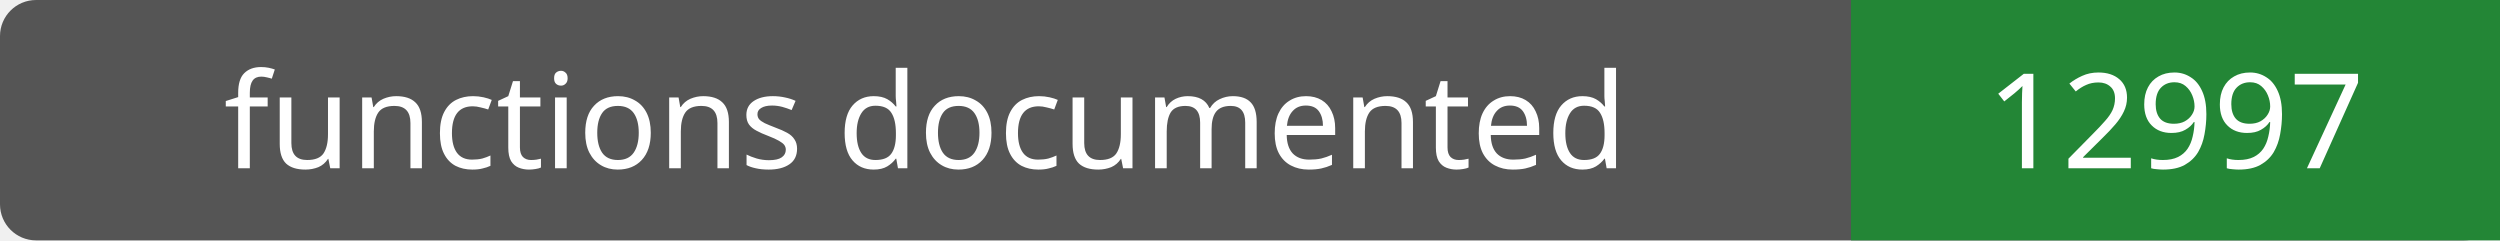
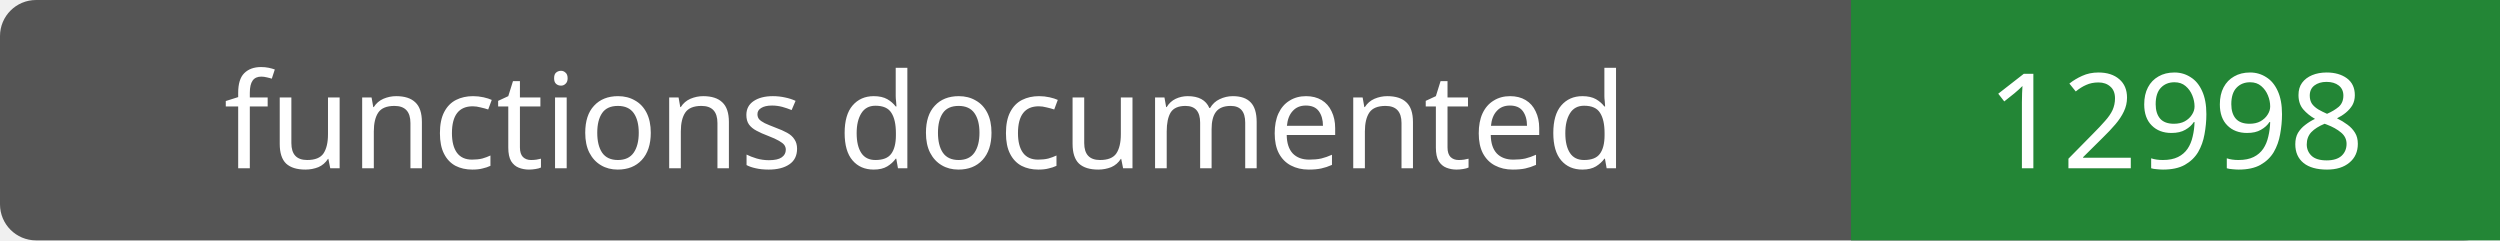
- <svg xmlns="http://www.w3.org/2000/svg" width="208" height="20" role="img" aria-label="functions documented: 12997">
+ <svg xmlns="http://www.w3.org/2000/svg" width="208" height="20" role="img" aria-label="functions documented: 12998">
  <rect width="208" height="20" rx="3" fill="#555" />
  <path fill="#238636" d="M154 0h54v20H154z" />
  <g fill="#fff" text-anchor="middle" font-family="Verdana,sans-serif" font-size="11">
    <text x="77.0" y="14">functions documented</text>
-     <text x="181.0" y="14">12997</text>
+     <text x="181.0" y="14">12998</text>
  </g>
</svg>
